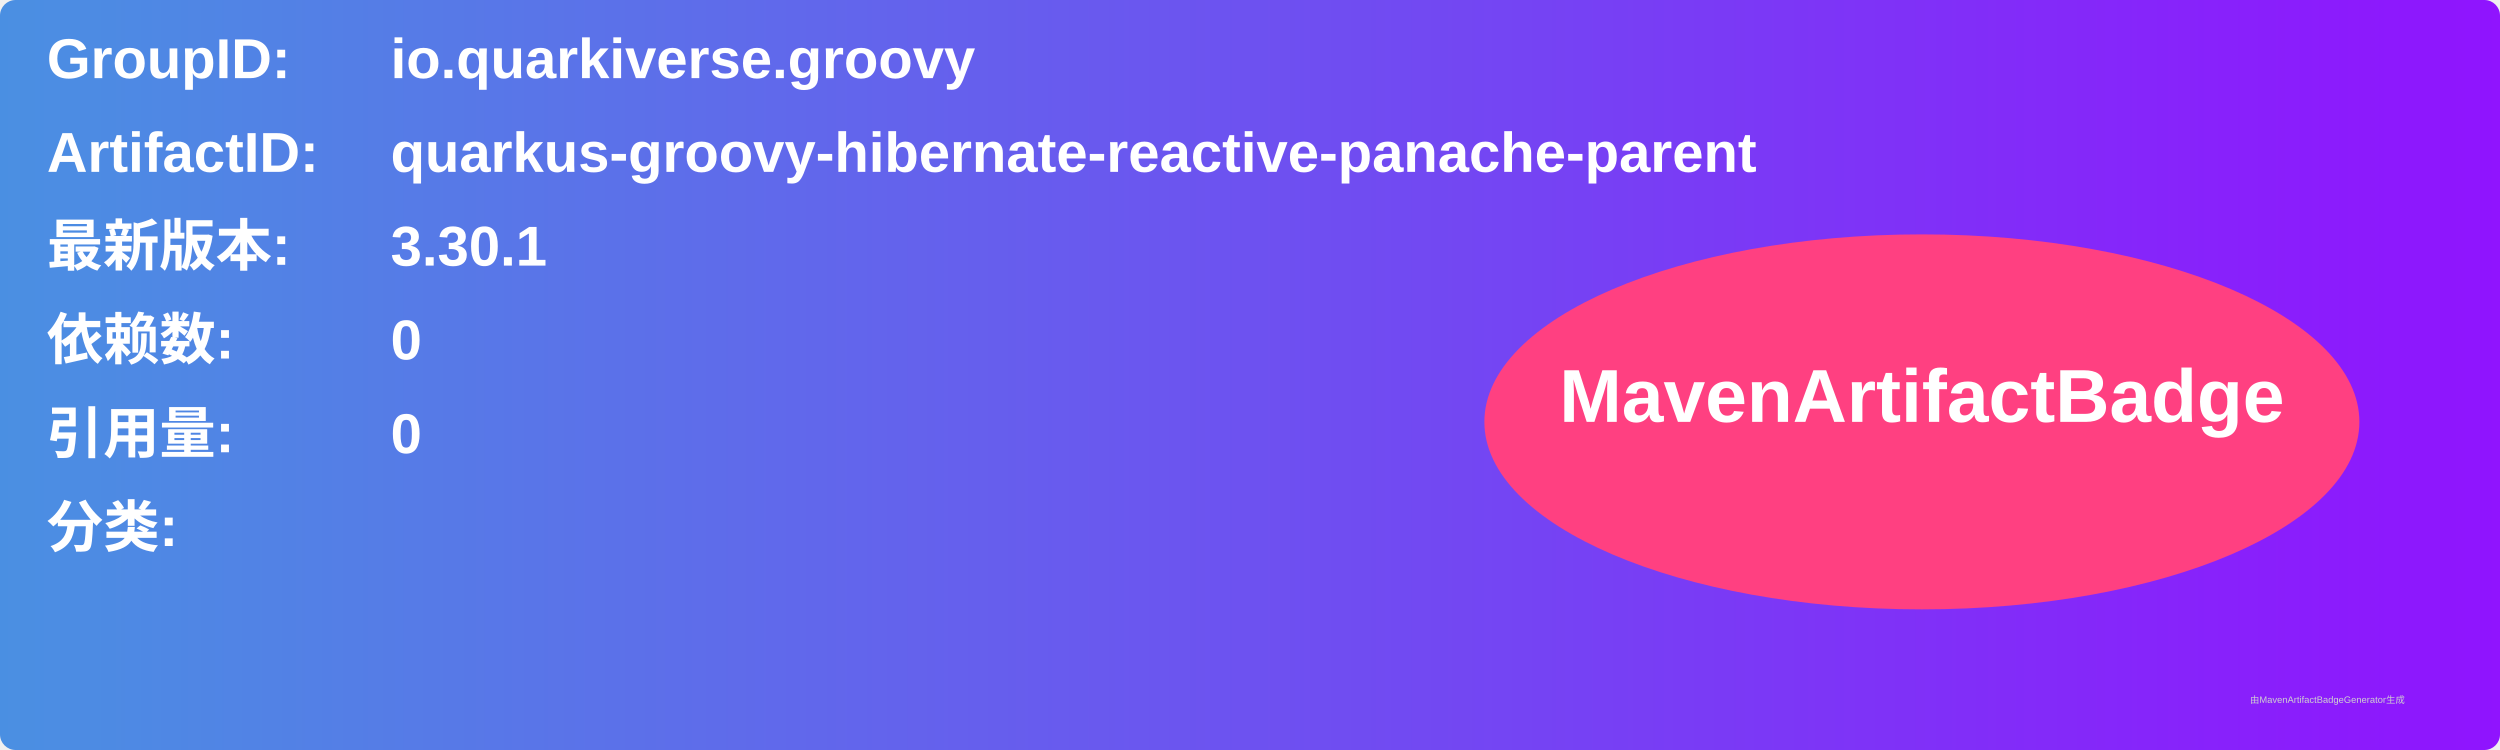
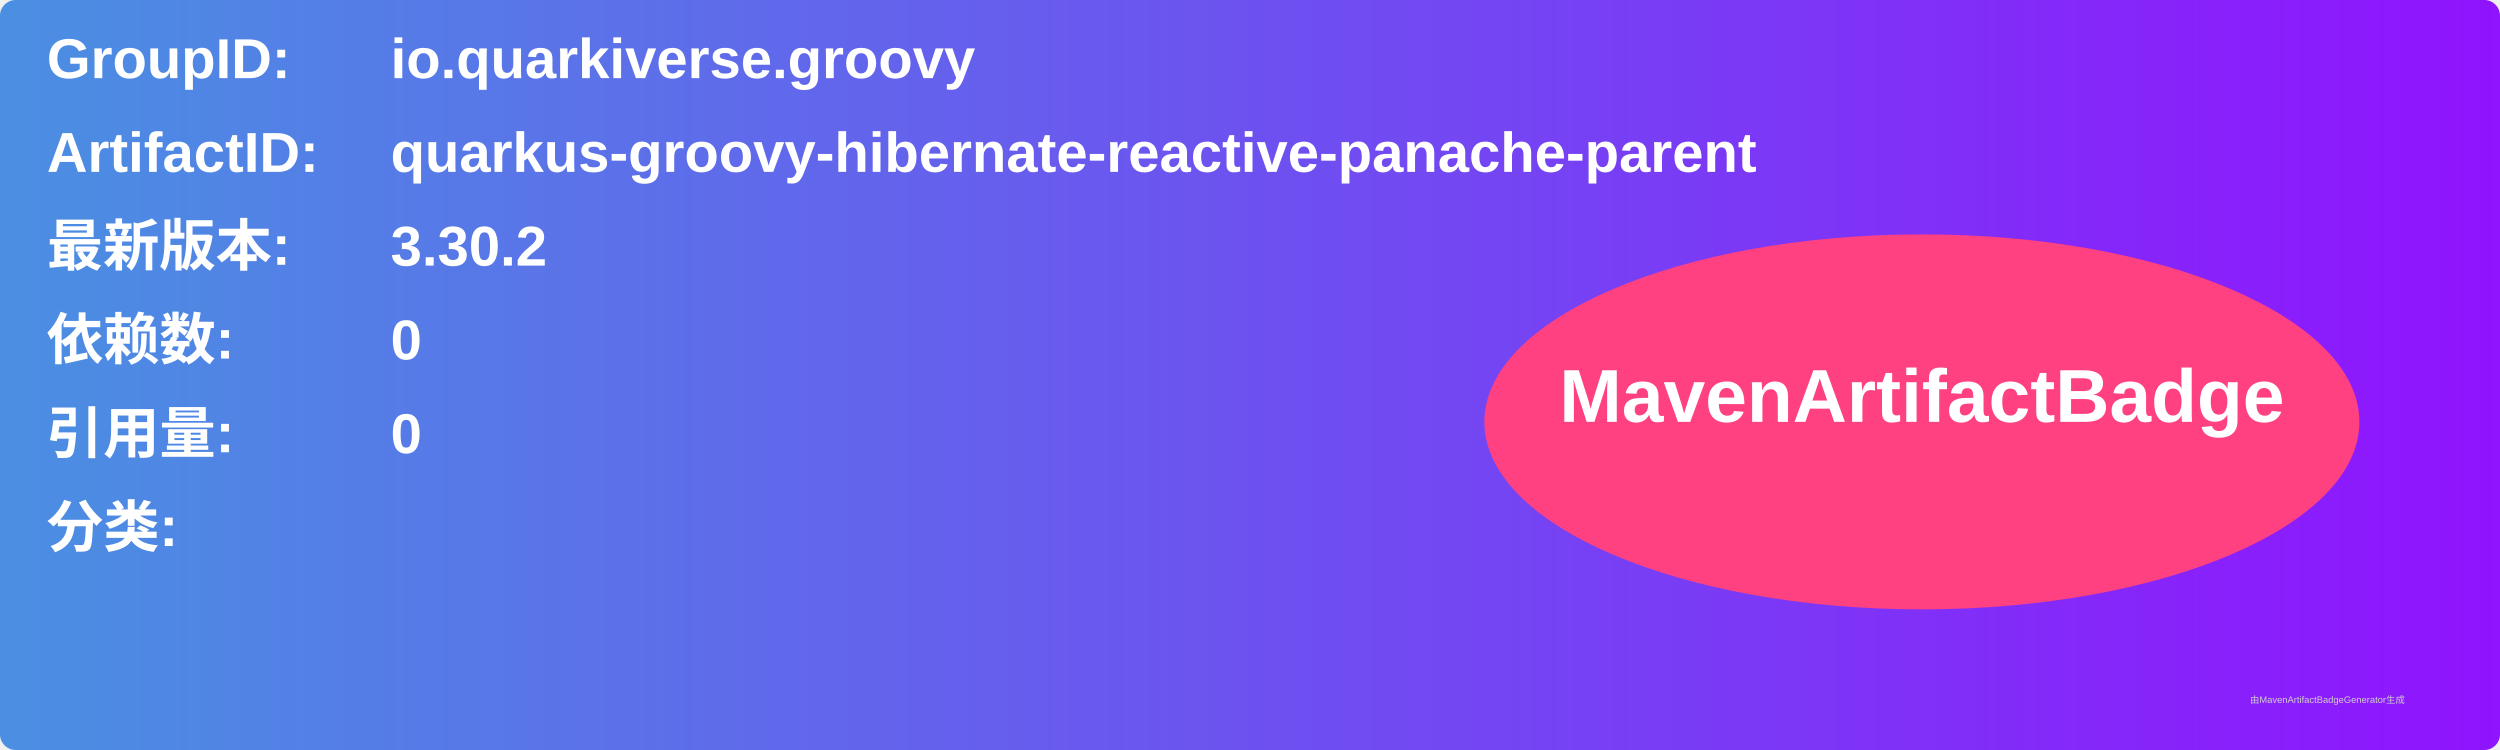
<svg xmlns="http://www.w3.org/2000/svg" width="800" height="240" viewBox="0 0 800 240">
  <linearGradient id="grad" x1="0%" y1="0%" x2="100%" y2="0%">
    <stop offset="0%" stop-color="#4a90e2" />
    <stop offset="100%" stop-color="#9013fe" />
  </linearGradient>
  <rect width="100%" height="100%" rx="5" ry="5" fill="url(#grad)" />
  <g transform="translate(15, 15)">
    <text x="0" y="10" font-family="Arial" font-size="18" fill="white" font-weight="bold" width="260">GroupID:</text>
    <text x="110" y="10" font-family="Arial" font-size="18" fill="white" font-weight="bold" width="460">io.quarkiverse.groovy</text>
    <text x="0" y="40" font-family="Arial" font-size="18" fill="white" font-weight="bold" width="260">ArtifactID:</text>
    <text x="110" y="40" font-family="Arial" font-size="18" fill="white" font-weight="bold" width="460">quarkus-groovy-hibernate-reactive-panache-parent</text>
    <text x="0" y="70" font-family="Arial" font-size="18" fill="white" font-weight="bold">最新版本:</text>
    <text x="110" y="70" font-family="Arial" font-size="18" fill="white" font-weight="bold">
-       <tspan font-weight="bold">3.30.1</tspan>
+       <tspan font-weight="bold">3.30.2</tspan>
    </text>
    <text x="0" y="100" font-family="Arial" font-size="18" fill="white" font-weight="bold">依赖数: </text>
    <text x="110" y="100" font-family="Arial" font-size="18" fill="white">
      <tspan font-weight="bold">0</tspan>
    </text>
    <text x="0" y="130" font-family="Arial" font-size="18" fill="white" font-weight="bold">引用量: </text>
    <text x="110" y="130" font-family="Arial" font-size="18" fill="white">
      <tspan font-weight="bold">0</tspan>
    </text>
    <text x="0" y="160" font-family="Arial" font-size="18" fill="white" font-weight="bold">分类:</text>
    <text x="10" y="190" font-family="Arial" font-size="10" fill="white">
      <tspan font-weight="bold" />
    </text>
    <ellipse cx="600" cy="120" rx="140" ry="60" fill="#ff4081" />
    <text x="600" y="120" text-anchor="middle" font-family="Arial" font-size="24" fill="white" font-weight="bold">MavenArtifactBadge</text>
  </g>
  <text x="720" y="225" font-family="Arial" font-size="3" fill="#d0d0d0">由MavenArtifactBadgeGenerator生成</text>
</svg>
